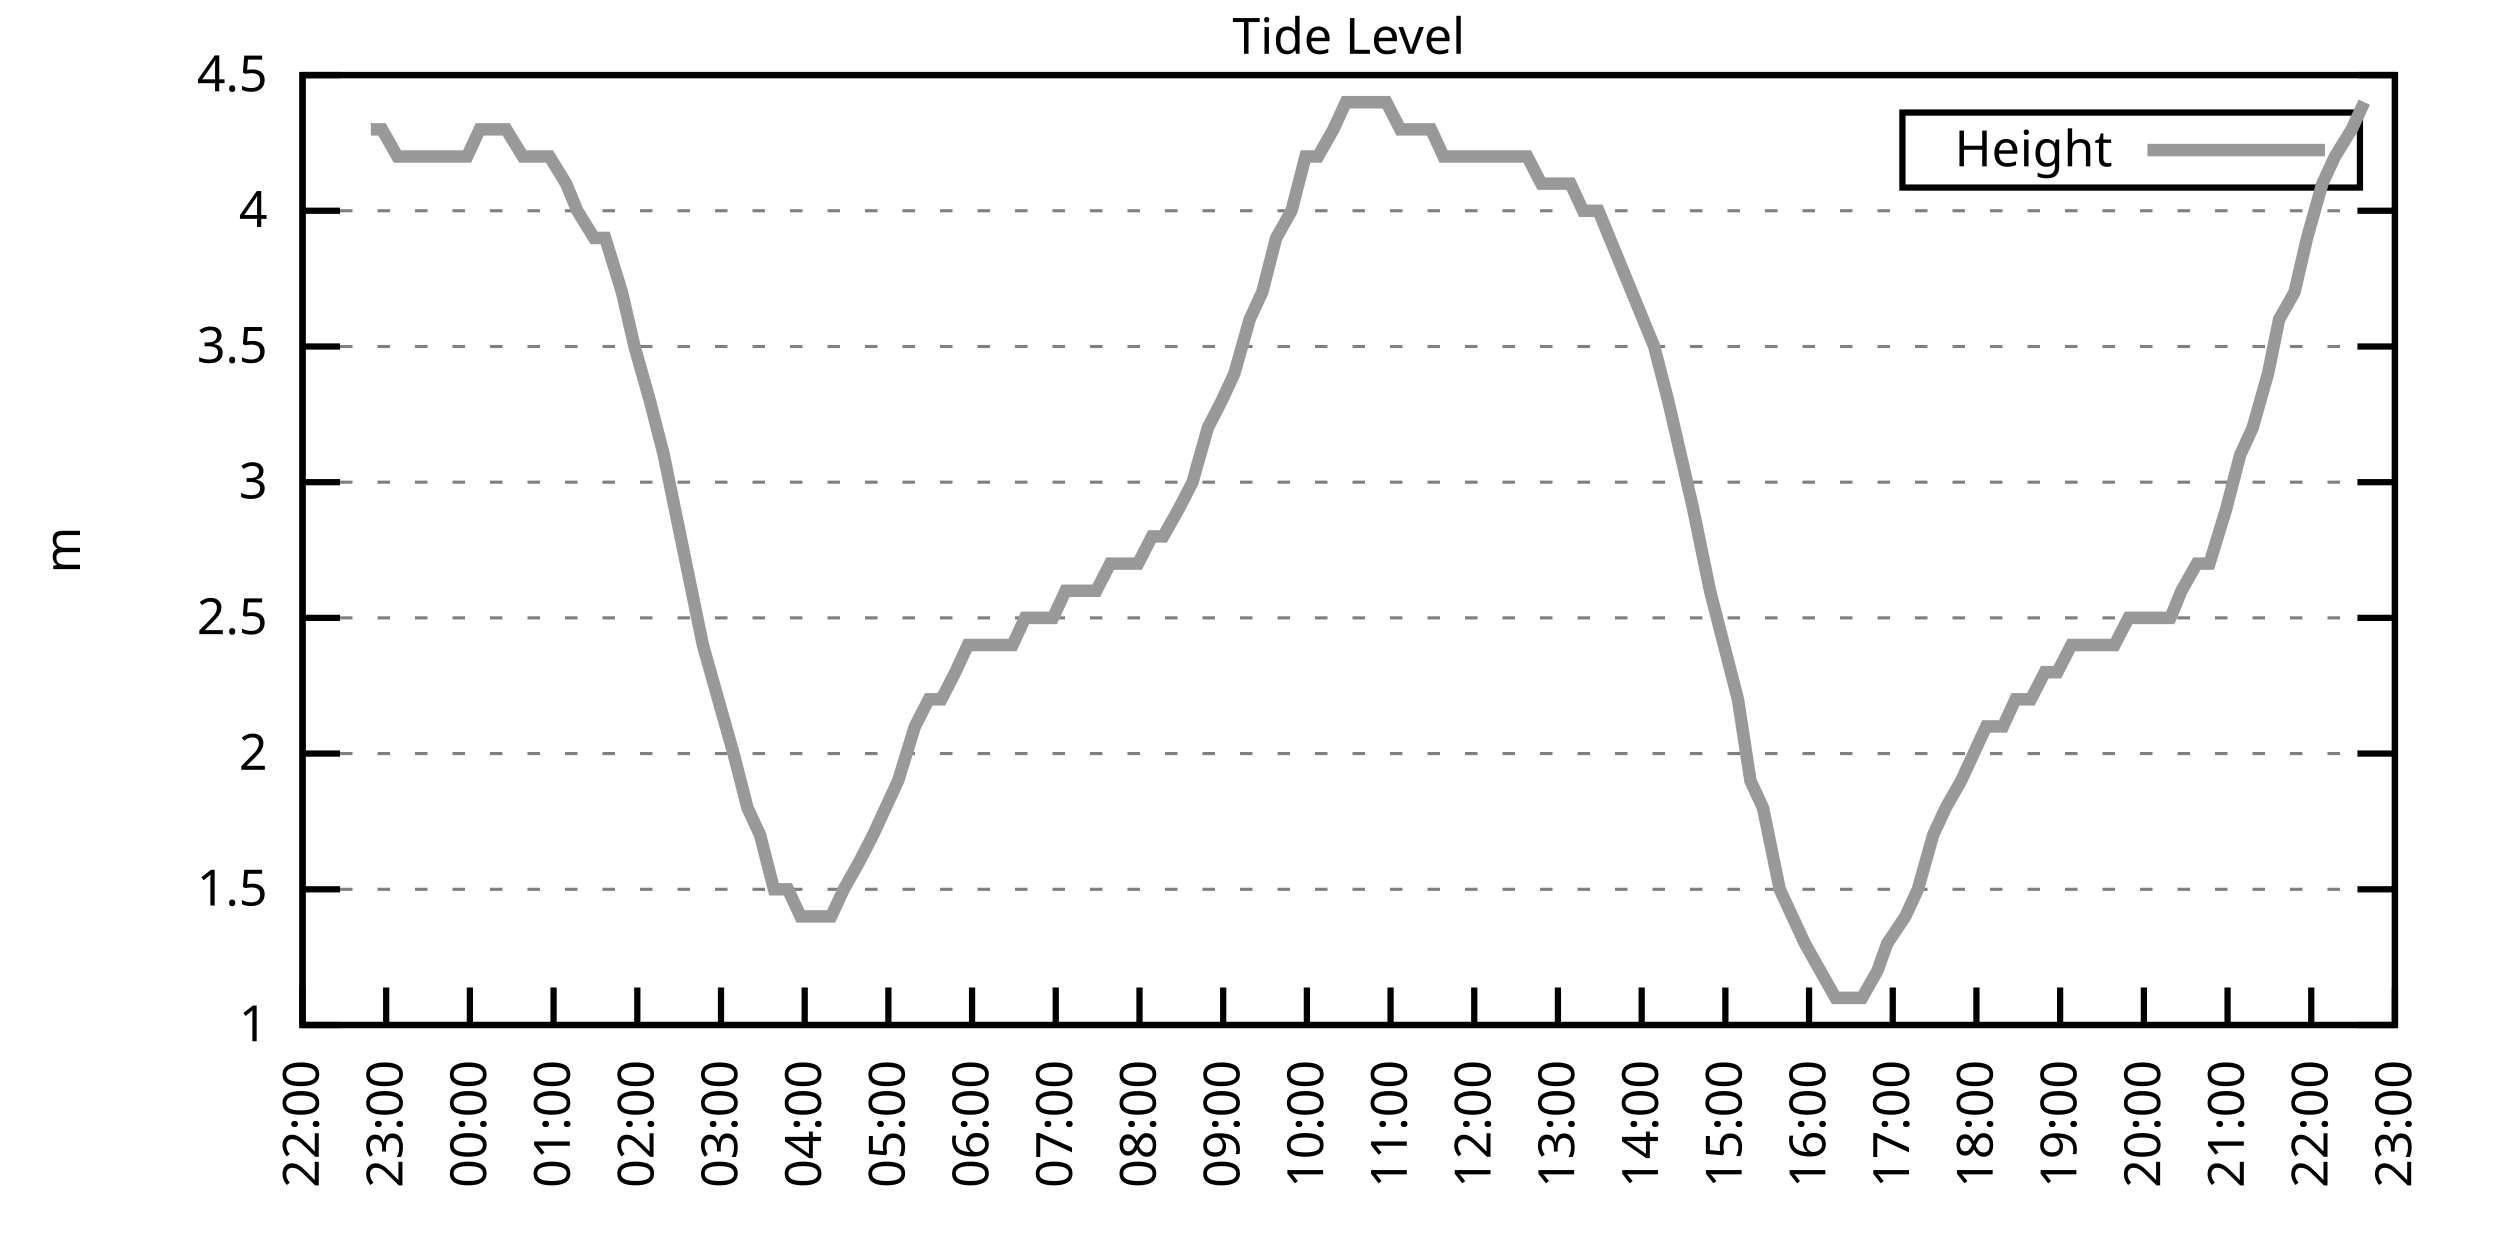
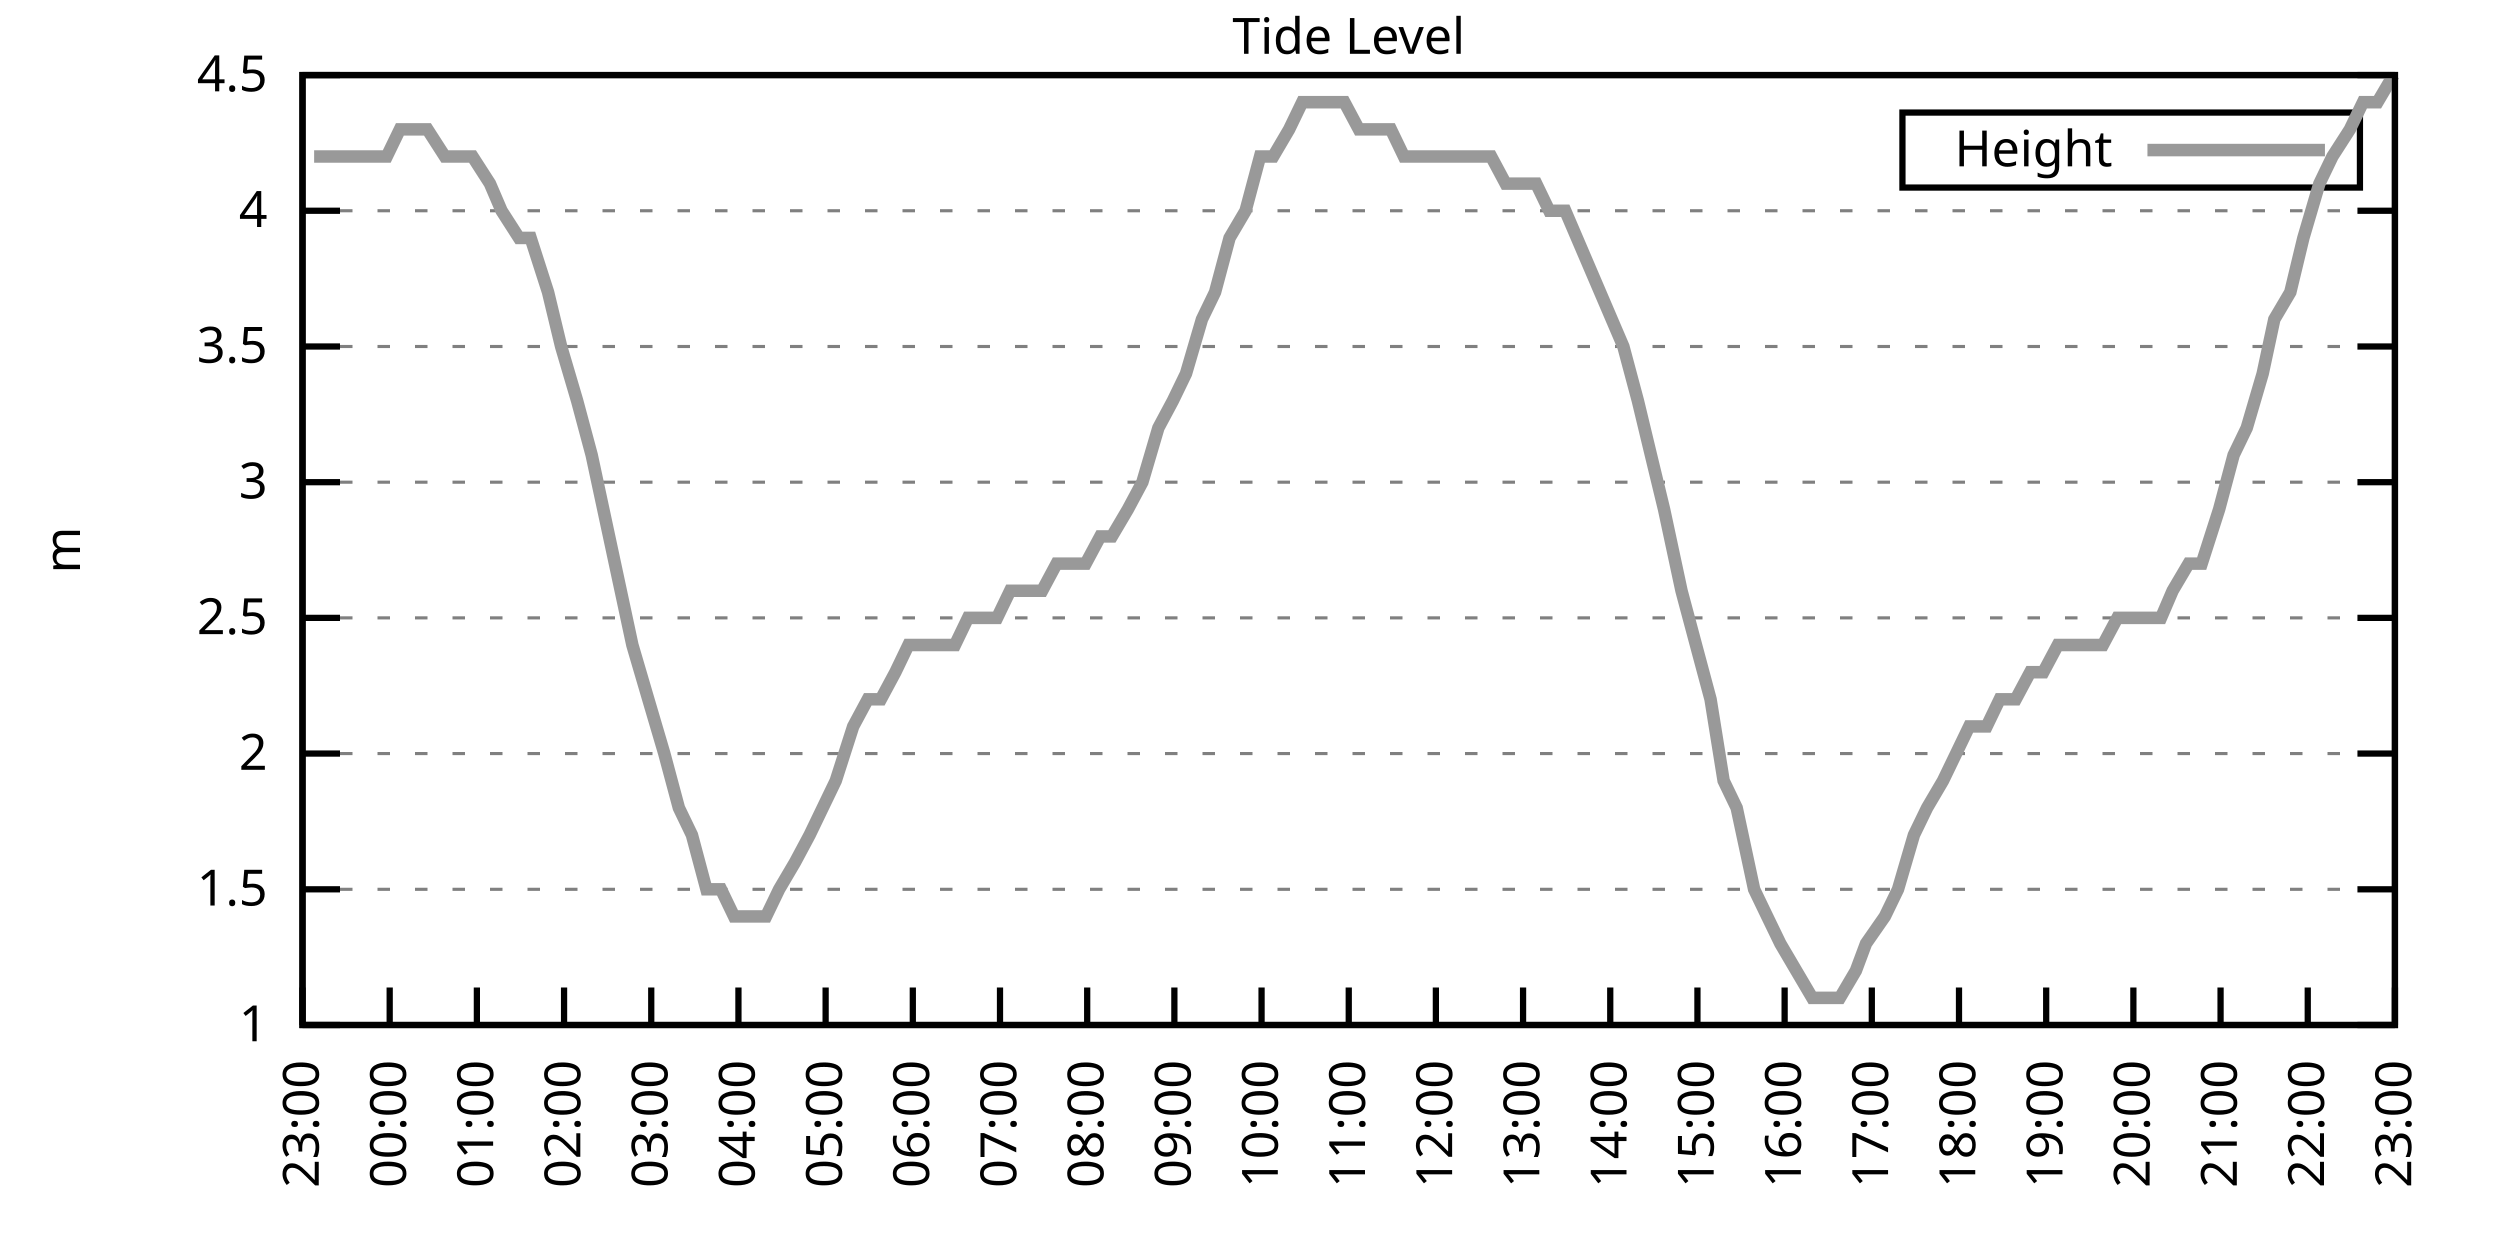
<svg xmlns="http://www.w3.org/2000/svg" xmlns:xlink="http://www.w3.org/1999/xlink" width="400" height="200" viewBox="0 0 400 200">
  <g id="gnuplot_canvas">
    <rect x="0" y="0" width="400" height="200" fill="none" />
    <defs>
      <circle id="gpDot" r="0.5" stroke-width="0.5" stroke="currentColor" />
      <path id="gpPt0" stroke-width="0.333" stroke="currentColor" d="M-1,0 h2 M0,-1 v2" />
      <path id="gpPt1" stroke-width="0.333" stroke="currentColor" d="M-1,-1 L1,1 M1,-1 L-1,1" />
      <path id="gpPt2" stroke-width="0.333" stroke="currentColor" d="M-1,0 L1,0 M0,-1 L0,1 M-1,-1 L1,1 M-1,1 L1,-1" />
      <rect id="gpPt3" stroke-width="0.333" stroke="currentColor" x="-1" y="-1" width="2" height="2" />
      <rect id="gpPt4" stroke-width="0.333" stroke="currentColor" fill="currentColor" x="-1" y="-1" width="2" height="2" />
      <circle id="gpPt5" stroke-width="0.333" stroke="currentColor" cx="0" cy="0" r="1" />
      <use xlink:href="#gpPt5" id="gpPt6" fill="currentColor" stroke="none" />
      <path id="gpPt7" stroke-width="0.333" stroke="currentColor" d="M0,-1.33 L-1.33,0.67 L1.33,0.67 z" />
      <use xlink:href="#gpPt7" id="gpPt8" fill="currentColor" stroke="none" />
      <use xlink:href="#gpPt7" id="gpPt9" stroke="currentColor" transform="rotate(180)" />
      <use xlink:href="#gpPt9" id="gpPt10" fill="currentColor" stroke="none" />
      <use xlink:href="#gpPt3" id="gpPt11" stroke="currentColor" transform="rotate(45)" />
      <use xlink:href="#gpPt11" id="gpPt12" fill="currentColor" stroke="none" />
      <path id="gpPt13" stroke-width="0.333" stroke="currentColor" d="M0,1.330 L1.265,0.411 L0.782,-1.067 L-0.782,-1.076 L-1.265,0.411 z" />
      <use xlink:href="#gpPt13" id="gpPt14" fill="currentColor" stroke="none" />
      <filter id="textbox" filterUnits="objectBoundingBox" x="0" y="0" height="1" width="1">
        <feFlood flood-color="white" flood-opacity="1" result="bgnd" />
        <feComposite in="SourceGraphic" in2="bgnd" operator="atop" />
      </filter>
      <filter id="greybox" filterUnits="objectBoundingBox" x="0" y="0" height="1" width="1">
        <feFlood flood-color="lightgrey" flood-opacity="1" result="grey" />
        <feComposite in="SourceGraphic" in2="grey" operator="atop" />
      </filter>
    </defs>
    <g fill="none" color="white" stroke="currentColor" stroke-width="1.00" stroke-linecap="butt" stroke-linejoin="miter">
</g>
    <g fill="none" color="black" stroke="currentColor" stroke-width="1.00" stroke-linecap="butt" stroke-linejoin="miter">
      <g stroke="none" shape-rendering="crispEdges">
        <polygon fill="rgb(255, 255, 255)" points="48.40,164.00 383.18,164.00 383.18,12.02 48.40,12.02 " />
      </g>
    </g>
    <g fill="none" color="black" stroke="currentColor" stroke-width="1.00" stroke-linecap="butt" stroke-linejoin="miter">
</g>
    <g fill="none" color="black" stroke="black" stroke-width="0.50" stroke-linecap="butt" stroke-linejoin="miter">
</g>
    <g fill="none" color="gray" stroke="currentColor" stroke-width="0.50" stroke-linecap="butt" stroke-linejoin="miter">
      <path stroke="gray" stroke-dasharray="2,4" class="gridline" d="M48.40,164.00 L383.19,164.00  " />
    </g>
    <g fill="none" color="gray" stroke="gray" stroke-width="1.00" stroke-linecap="butt" stroke-linejoin="miter">
</g>
    <g fill="none" color="black" stroke="currentColor" stroke-width="1.00" stroke-linecap="butt" stroke-linejoin="miter">
      <path stroke="black" d="M48.40,164.00 L54.40,164.00 M383.19,164.00 L377.19,164.00  " />
      <g transform="translate(42.80,166.60)" stroke="none" fill="black" font-family="Sans" font-size="8.00" text-anchor="end">
        <text>
          <tspan font-family="Sans"> 1</tspan>
        </text>
      </g>
    </g>
    <g fill="none" color="black" stroke="currentColor" stroke-width="1.00" stroke-linecap="butt" stroke-linejoin="miter">
</g>
    <g fill="none" color="black" stroke="black" stroke-width="0.50" stroke-linecap="butt" stroke-linejoin="miter">
</g>
    <g fill="none" color="gray" stroke="currentColor" stroke-width="0.50" stroke-linecap="butt" stroke-linejoin="miter">
      <path stroke="gray" stroke-dasharray="2,4" class="gridline" d="M48.40,142.29 L383.19,142.29  " />
    </g>
    <g fill="none" color="gray" stroke="gray" stroke-width="1.00" stroke-linecap="butt" stroke-linejoin="miter">
</g>
    <g fill="none" color="black" stroke="currentColor" stroke-width="1.00" stroke-linecap="butt" stroke-linejoin="miter">
      <path stroke="black" d="M48.40,142.29 L54.40,142.29 M383.19,142.29 L377.19,142.29  " />
      <g transform="translate(42.80,144.89)" stroke="none" fill="black" font-family="Sans" font-size="8.00" text-anchor="end">
        <text>
          <tspan font-family="Sans"> 1.5</tspan>
        </text>
      </g>
    </g>
    <g fill="none" color="black" stroke="currentColor" stroke-width="1.00" stroke-linecap="butt" stroke-linejoin="miter">
</g>
    <g fill="none" color="black" stroke="black" stroke-width="0.50" stroke-linecap="butt" stroke-linejoin="miter">
</g>
    <g fill="none" color="gray" stroke="currentColor" stroke-width="0.50" stroke-linecap="butt" stroke-linejoin="miter">
      <path stroke="gray" stroke-dasharray="2,4" class="gridline" d="M48.40,120.57 L383.19,120.57  " />
    </g>
    <g fill="none" color="gray" stroke="gray" stroke-width="1.00" stroke-linecap="butt" stroke-linejoin="miter">
</g>
    <g fill="none" color="black" stroke="currentColor" stroke-width="1.00" stroke-linecap="butt" stroke-linejoin="miter">
      <path stroke="black" d="M48.40,120.57 L54.40,120.57 M383.19,120.57 L377.19,120.57  " />
      <g transform="translate(42.80,123.17)" stroke="none" fill="black" font-family="Sans" font-size="8.00" text-anchor="end">
        <text>
          <tspan font-family="Sans"> 2</tspan>
        </text>
      </g>
    </g>
    <g fill="none" color="black" stroke="currentColor" stroke-width="1.00" stroke-linecap="butt" stroke-linejoin="miter">
</g>
    <g fill="none" color="black" stroke="black" stroke-width="0.50" stroke-linecap="butt" stroke-linejoin="miter">
</g>
    <g fill="none" color="gray" stroke="currentColor" stroke-width="0.50" stroke-linecap="butt" stroke-linejoin="miter">
      <path stroke="gray" stroke-dasharray="2,4" class="gridline" d="M48.40,98.86 L383.19,98.86  " />
    </g>
    <g fill="none" color="gray" stroke="gray" stroke-width="1.00" stroke-linecap="butt" stroke-linejoin="miter">
</g>
    <g fill="none" color="black" stroke="currentColor" stroke-width="1.00" stroke-linecap="butt" stroke-linejoin="miter">
      <path stroke="black" d="M48.40,98.86 L54.40,98.86 M383.19,98.86 L377.19,98.86  " />
      <g transform="translate(42.80,101.46)" stroke="none" fill="black" font-family="Sans" font-size="8.00" text-anchor="end">
        <text>
          <tspan font-family="Sans"> 2.5</tspan>
        </text>
      </g>
    </g>
    <g fill="none" color="black" stroke="currentColor" stroke-width="1.00" stroke-linecap="butt" stroke-linejoin="miter">
</g>
    <g fill="none" color="black" stroke="black" stroke-width="0.50" stroke-linecap="butt" stroke-linejoin="miter">
</g>
    <g fill="none" color="gray" stroke="currentColor" stroke-width="0.50" stroke-linecap="butt" stroke-linejoin="miter">
      <path stroke="gray" stroke-dasharray="2,4" class="gridline" d="M48.40,77.15 L383.19,77.15  " />
    </g>
    <g fill="none" color="gray" stroke="gray" stroke-width="1.00" stroke-linecap="butt" stroke-linejoin="miter">
</g>
    <g fill="none" color="black" stroke="currentColor" stroke-width="1.00" stroke-linecap="butt" stroke-linejoin="miter">
      <path stroke="black" d="M48.40,77.15 L54.40,77.15 M383.19,77.15 L377.19,77.15  " />
      <g transform="translate(42.80,79.75)" stroke="none" fill="black" font-family="Sans" font-size="8.00" text-anchor="end">
        <text>
          <tspan font-family="Sans"> 3</tspan>
        </text>
      </g>
    </g>
    <g fill="none" color="black" stroke="currentColor" stroke-width="1.00" stroke-linecap="butt" stroke-linejoin="miter">
</g>
    <g fill="none" color="black" stroke="black" stroke-width="0.50" stroke-linecap="butt" stroke-linejoin="miter">
</g>
    <g fill="none" color="gray" stroke="currentColor" stroke-width="0.50" stroke-linecap="butt" stroke-linejoin="miter">
      <path stroke="gray" stroke-dasharray="2,4" class="gridline" d="M48.40,55.44 L383.19,55.44  " />
    </g>
    <g fill="none" color="gray" stroke="gray" stroke-width="1.00" stroke-linecap="butt" stroke-linejoin="miter">
</g>
    <g fill="none" color="black" stroke="currentColor" stroke-width="1.00" stroke-linecap="butt" stroke-linejoin="miter">
      <path stroke="black" d="M48.40,55.44 L54.40,55.44 M383.19,55.44 L377.19,55.44  " />
      <g transform="translate(42.80,58.04)" stroke="none" fill="black" font-family="Sans" font-size="8.00" text-anchor="end">
        <text>
          <tspan font-family="Sans"> 3.5</tspan>
        </text>
      </g>
    </g>
    <g fill="none" color="black" stroke="currentColor" stroke-width="1.00" stroke-linecap="butt" stroke-linejoin="miter">
</g>
    <g fill="none" color="black" stroke="black" stroke-width="0.50" stroke-linecap="butt" stroke-linejoin="miter">
</g>
    <g fill="none" color="gray" stroke="currentColor" stroke-width="0.50" stroke-linecap="butt" stroke-linejoin="miter">
      <path stroke="gray" stroke-dasharray="2,4" class="gridline" d="M48.40,33.72 L383.19,33.72  " />
    </g>
    <g fill="none" color="gray" stroke="gray" stroke-width="1.00" stroke-linecap="butt" stroke-linejoin="miter">
</g>
    <g fill="none" color="black" stroke="currentColor" stroke-width="1.00" stroke-linecap="butt" stroke-linejoin="miter">
      <path stroke="black" d="M48.40,33.72 L54.40,33.72 M383.19,33.72 L377.19,33.72  " />
      <g transform="translate(42.80,36.32)" stroke="none" fill="black" font-family="Sans" font-size="8.00" text-anchor="end">
        <text>
          <tspan font-family="Sans"> 4</tspan>
        </text>
      </g>
    </g>
    <g fill="none" color="black" stroke="currentColor" stroke-width="1.00" stroke-linecap="butt" stroke-linejoin="miter">
</g>
    <g fill="none" color="black" stroke="black" stroke-width="0.50" stroke-linecap="butt" stroke-linejoin="miter">
</g>
    <g fill="none" color="gray" stroke="currentColor" stroke-width="0.50" stroke-linecap="butt" stroke-linejoin="miter">
      <path stroke="gray" stroke-dasharray="2,4" class="gridline" d="M48.40,12.01 L383.19,12.01  " />
    </g>
    <g fill="none" color="gray" stroke="gray" stroke-width="1.00" stroke-linecap="butt" stroke-linejoin="miter">
</g>
    <g fill="none" color="black" stroke="currentColor" stroke-width="1.00" stroke-linecap="butt" stroke-linejoin="miter">
      <path stroke="black" d="M48.40,12.01 L54.40,12.01 M383.19,12.01 L377.19,12.01  " />
      <g transform="translate(42.80,14.61)" stroke="none" fill="black" font-family="Sans" font-size="8.00" text-anchor="end">
        <text>
          <tspan font-family="Sans"> 4.5</tspan>
        </text>
      </g>
    </g>
    <g fill="none" color="black" stroke="currentColor" stroke-width="1.00" stroke-linecap="butt" stroke-linejoin="miter">
      <path stroke="black" d="M48.40,164.00 L48.40,158.00  " />
      <g transform="translate(51.00,169.60) rotate(270.00)" stroke="none" fill="black" font-family="Sans" font-size="8.00" text-anchor="end">
        <text>
-           <tspan font-family="Sans">22:00</tspan>
-         </text>
-       </g>
-     </g>
-     <g fill="none" color="black" stroke="currentColor" stroke-width="1.00" stroke-linecap="butt" stroke-linejoin="miter">
-       <path stroke="black" d="M61.79,164.00 L61.79,158.00  " />
-       <g transform="translate(64.39,169.60) rotate(270.00)" stroke="none" fill="black" font-family="Sans" font-size="8.00" text-anchor="end">
-         <text>
          <tspan font-family="Sans">23:00</tspan>
        </text>
      </g>
    </g>
    <g fill="none" color="black" stroke="currentColor" stroke-width="1.00" stroke-linecap="butt" stroke-linejoin="miter">
-       <path stroke="black" d="M75.18,164.00 L75.18,158.00  " />
-       <g transform="translate(77.78,169.60) rotate(270.00)" stroke="none" fill="black" font-family="Sans" font-size="8.00" text-anchor="end">
+       <path stroke="black" d="M62.35,164.00 L62.35,158.00  " />
+       <g transform="translate(64.95,169.60) rotate(270.00)" stroke="none" fill="black" font-family="Sans" font-size="8.00" text-anchor="end">
        <text>
          <tspan font-family="Sans">00:00</tspan>
        </text>
      </g>
    </g>
    <g fill="none" color="black" stroke="currentColor" stroke-width="1.00" stroke-linecap="butt" stroke-linejoin="miter">
-       <path stroke="black" d="M88.57,164.00 L88.57,158.00  " />
-       <g transform="translate(91.17,169.60) rotate(270.00)" stroke="none" fill="black" font-family="Sans" font-size="8.00" text-anchor="end">
+       <path stroke="black" d="M76.30,164.00 L76.30,158.00  " />
+       <g transform="translate(78.90,169.60) rotate(270.00)" stroke="none" fill="black" font-family="Sans" font-size="8.00" text-anchor="end">
        <text>
          <tspan font-family="Sans">01:00</tspan>
        </text>
      </g>
    </g>
    <g fill="none" color="black" stroke="currentColor" stroke-width="1.00" stroke-linecap="butt" stroke-linejoin="miter">
-       <path stroke="black" d="M101.97,164.00 L101.97,158.00  " />
-       <g transform="translate(104.57,169.60) rotate(270.00)" stroke="none" fill="black" font-family="Sans" font-size="8.00" text-anchor="end">
+       <path stroke="black" d="M90.25,164.00 L90.25,158.00  " />
+       <g transform="translate(92.85,169.60) rotate(270.00)" stroke="none" fill="black" font-family="Sans" font-size="8.00" text-anchor="end">
        <text>
          <tspan font-family="Sans">02:00</tspan>
        </text>
      </g>
    </g>
    <g fill="none" color="black" stroke="currentColor" stroke-width="1.00" stroke-linecap="butt" stroke-linejoin="miter">
-       <path stroke="black" d="M115.36,164.00 L115.36,158.00  " />
-       <g transform="translate(117.96,169.60) rotate(270.00)" stroke="none" fill="black" font-family="Sans" font-size="8.00" text-anchor="end">
+       <path stroke="black" d="M104.20,164.00 L104.20,158.00  " />
+       <g transform="translate(106.80,169.60) rotate(270.00)" stroke="none" fill="black" font-family="Sans" font-size="8.00" text-anchor="end">
        <text>
          <tspan font-family="Sans">03:00</tspan>
        </text>
      </g>
    </g>
    <g fill="none" color="black" stroke="currentColor" stroke-width="1.00" stroke-linecap="butt" stroke-linejoin="miter">
-       <path stroke="black" d="M128.75,164.00 L128.75,158.00  " />
-       <g transform="translate(131.35,169.60) rotate(270.00)" stroke="none" fill="black" font-family="Sans" font-size="8.00" text-anchor="end">
+       <path stroke="black" d="M118.15,164.00 L118.15,158.00  " />
+       <g transform="translate(120.75,169.60) rotate(270.00)" stroke="none" fill="black" font-family="Sans" font-size="8.00" text-anchor="end">
        <text>
          <tspan font-family="Sans">04:00</tspan>
        </text>
      </g>
    </g>
    <g fill="none" color="black" stroke="currentColor" stroke-width="1.00" stroke-linecap="butt" stroke-linejoin="miter">
-       <path stroke="black" d="M142.14,164.00 L142.14,158.00  " />
-       <g transform="translate(144.74,169.60) rotate(270.00)" stroke="none" fill="black" font-family="Sans" font-size="8.00" text-anchor="end">
+       <path stroke="black" d="M132.10,164.00 L132.10,158.00  " />
+       <g transform="translate(134.70,169.60) rotate(270.00)" stroke="none" fill="black" font-family="Sans" font-size="8.00" text-anchor="end">
        <text>
          <tspan font-family="Sans">05:00</tspan>
        </text>
      </g>
    </g>
    <g fill="none" color="black" stroke="currentColor" stroke-width="1.00" stroke-linecap="butt" stroke-linejoin="miter">
-       <path stroke="black" d="M155.53,164.00 L155.53,158.00  " />
-       <g transform="translate(158.13,169.60) rotate(270.00)" stroke="none" fill="black" font-family="Sans" font-size="8.00" text-anchor="end">
+       <path stroke="black" d="M146.05,164.00 L146.05,158.00  " />
+       <g transform="translate(148.65,169.60) rotate(270.00)" stroke="none" fill="black" font-family="Sans" font-size="8.00" text-anchor="end">
        <text>
          <tspan font-family="Sans">06:00</tspan>
        </text>
      </g>
    </g>
    <g fill="none" color="black" stroke="currentColor" stroke-width="1.00" stroke-linecap="butt" stroke-linejoin="miter">
-       <path stroke="black" d="M168.92,164.00 L168.92,158.00  " />
-       <g transform="translate(171.52,169.60) rotate(270.00)" stroke="none" fill="black" font-family="Sans" font-size="8.00" text-anchor="end">
+       <path stroke="black" d="M160.00,164.00 L160.00,158.00  " />
+       <g transform="translate(162.60,169.60) rotate(270.00)" stroke="none" fill="black" font-family="Sans" font-size="8.00" text-anchor="end">
        <text>
          <tspan font-family="Sans">07:00</tspan>
        </text>
      </g>
    </g>
    <g fill="none" color="black" stroke="currentColor" stroke-width="1.00" stroke-linecap="butt" stroke-linejoin="miter">
-       <path stroke="black" d="M182.32,164.00 L182.32,158.00  " />
-       <g transform="translate(184.92,169.60) rotate(270.00)" stroke="none" fill="black" font-family="Sans" font-size="8.00" text-anchor="end">
+       <path stroke="black" d="M173.95,164.00 L173.95,158.00  " />
+       <g transform="translate(176.55,169.60) rotate(270.00)" stroke="none" fill="black" font-family="Sans" font-size="8.00" text-anchor="end">
        <text>
          <tspan font-family="Sans">08:00</tspan>
        </text>
      </g>
    </g>
    <g fill="none" color="black" stroke="currentColor" stroke-width="1.00" stroke-linecap="butt" stroke-linejoin="miter">
-       <path stroke="black" d="M195.71,164.00 L195.71,158.00  " />
-       <g transform="translate(198.31,169.60) rotate(270.00)" stroke="none" fill="black" font-family="Sans" font-size="8.00" text-anchor="end">
+       <path stroke="black" d="M187.90,164.00 L187.90,158.00  " />
+       <g transform="translate(190.50,169.60) rotate(270.00)" stroke="none" fill="black" font-family="Sans" font-size="8.00" text-anchor="end">
        <text>
          <tspan font-family="Sans">09:00</tspan>
        </text>
      </g>
    </g>
    <g fill="none" color="black" stroke="currentColor" stroke-width="1.00" stroke-linecap="butt" stroke-linejoin="miter">
-       <path stroke="black" d="M209.10,164.00 L209.10,158.00  " />
-       <g transform="translate(211.70,169.60) rotate(270.00)" stroke="none" fill="black" font-family="Sans" font-size="8.00" text-anchor="end">
+       <path stroke="black" d="M201.85,164.00 L201.85,158.00  " />
+       <g transform="translate(204.45,169.60) rotate(270.00)" stroke="none" fill="black" font-family="Sans" font-size="8.00" text-anchor="end">
        <text>
          <tspan font-family="Sans">10:00</tspan>
        </text>
      </g>
    </g>
    <g fill="none" color="black" stroke="currentColor" stroke-width="1.00" stroke-linecap="butt" stroke-linejoin="miter">
-       <path stroke="black" d="M222.49,164.00 L222.49,158.00  " />
-       <g transform="translate(225.09,169.60) rotate(270.00)" stroke="none" fill="black" font-family="Sans" font-size="8.00" text-anchor="end">
+       <path stroke="black" d="M215.80,164.00 L215.80,158.00  " />
+       <g transform="translate(218.40,169.60) rotate(270.00)" stroke="none" fill="black" font-family="Sans" font-size="8.00" text-anchor="end">
        <text>
          <tspan font-family="Sans">11:00</tspan>
        </text>
      </g>
    </g>
    <g fill="none" color="black" stroke="currentColor" stroke-width="1.00" stroke-linecap="butt" stroke-linejoin="miter">
-       <path stroke="black" d="M235.88,164.00 L235.88,158.00  " />
-       <g transform="translate(238.48,169.60) rotate(270.00)" stroke="none" fill="black" font-family="Sans" font-size="8.00" text-anchor="end">
+       <path stroke="black" d="M229.74,164.00 L229.74,158.00  " />
+       <g transform="translate(232.34,169.60) rotate(270.00)" stroke="none" fill="black" font-family="Sans" font-size="8.00" text-anchor="end">
        <text>
          <tspan font-family="Sans">12:00</tspan>
        </text>
      </g>
    </g>
    <g fill="none" color="black" stroke="currentColor" stroke-width="1.00" stroke-linecap="butt" stroke-linejoin="miter">
-       <path stroke="black" d="M249.27,164.00 L249.27,158.00  " />
-       <g transform="translate(251.87,169.60) rotate(270.00)" stroke="none" fill="black" font-family="Sans" font-size="8.00" text-anchor="end">
+       <path stroke="black" d="M243.69,164.00 L243.69,158.00  " />
+       <g transform="translate(246.29,169.60) rotate(270.00)" stroke="none" fill="black" font-family="Sans" font-size="8.00" text-anchor="end">
        <text>
          <tspan font-family="Sans">13:00</tspan>
        </text>
      </g>
    </g>
    <g fill="none" color="black" stroke="currentColor" stroke-width="1.00" stroke-linecap="butt" stroke-linejoin="miter">
-       <path stroke="black" d="M262.67,164.00 L262.67,158.00  " />
-       <g transform="translate(265.27,169.60) rotate(270.00)" stroke="none" fill="black" font-family="Sans" font-size="8.00" text-anchor="end">
+       <path stroke="black" d="M257.64,164.00 L257.64,158.00  " />
+       <g transform="translate(260.24,169.60) rotate(270.00)" stroke="none" fill="black" font-family="Sans" font-size="8.00" text-anchor="end">
        <text>
          <tspan font-family="Sans">14:00</tspan>
        </text>
      </g>
    </g>
    <g fill="none" color="black" stroke="currentColor" stroke-width="1.00" stroke-linecap="butt" stroke-linejoin="miter">
-       <path stroke="black" d="M276.06,164.00 L276.06,158.00  " />
-       <g transform="translate(278.66,169.60) rotate(270.00)" stroke="none" fill="black" font-family="Sans" font-size="8.00" text-anchor="end">
+       <path stroke="black" d="M271.59,164.00 L271.59,158.00  " />
+       <g transform="translate(274.19,169.60) rotate(270.00)" stroke="none" fill="black" font-family="Sans" font-size="8.00" text-anchor="end">
        <text>
          <tspan font-family="Sans">15:00</tspan>
        </text>
      </g>
    </g>
    <g fill="none" color="black" stroke="currentColor" stroke-width="1.00" stroke-linecap="butt" stroke-linejoin="miter">
-       <path stroke="black" d="M289.45,164.00 L289.45,158.00  " />
-       <g transform="translate(292.05,169.60) rotate(270.00)" stroke="none" fill="black" font-family="Sans" font-size="8.00" text-anchor="end">
+       <path stroke="black" d="M285.54,164.00 L285.54,158.00  " />
+       <g transform="translate(288.14,169.60) rotate(270.00)" stroke="none" fill="black" font-family="Sans" font-size="8.00" text-anchor="end">
        <text>
          <tspan font-family="Sans">16:00</tspan>
        </text>
      </g>
    </g>
    <g fill="none" color="black" stroke="currentColor" stroke-width="1.00" stroke-linecap="butt" stroke-linejoin="miter">
-       <path stroke="black" d="M302.84,164.00 L302.84,158.00  " />
-       <g transform="translate(305.44,169.60) rotate(270.00)" stroke="none" fill="black" font-family="Sans" font-size="8.00" text-anchor="end">
+       <path stroke="black" d="M299.49,164.00 L299.49,158.00  " />
+       <g transform="translate(302.09,169.60) rotate(270.00)" stroke="none" fill="black" font-family="Sans" font-size="8.00" text-anchor="end">
        <text>
          <tspan font-family="Sans">17:00</tspan>
        </text>
      </g>
    </g>
    <g fill="none" color="black" stroke="currentColor" stroke-width="1.00" stroke-linecap="butt" stroke-linejoin="miter">
-       <path stroke="black" d="M316.23,164.00 L316.23,158.00  " />
-       <g transform="translate(318.83,169.60) rotate(270.00)" stroke="none" fill="black" font-family="Sans" font-size="8.00" text-anchor="end">
+       <path stroke="black" d="M313.44,164.00 L313.44,158.00  " />
+       <g transform="translate(316.04,169.60) rotate(270.00)" stroke="none" fill="black" font-family="Sans" font-size="8.00" text-anchor="end">
        <text>
          <tspan font-family="Sans">18:00</tspan>
        </text>
      </g>
    </g>
    <g fill="none" color="black" stroke="currentColor" stroke-width="1.00" stroke-linecap="butt" stroke-linejoin="miter">
-       <path stroke="black" d="M329.62,164.00 L329.62,158.00  " />
-       <g transform="translate(332.22,169.60) rotate(270.00)" stroke="none" fill="black" font-family="Sans" font-size="8.00" text-anchor="end">
+       <path stroke="black" d="M327.39,164.00 L327.39,158.00  " />
+       <g transform="translate(329.99,169.60) rotate(270.00)" stroke="none" fill="black" font-family="Sans" font-size="8.00" text-anchor="end">
        <text>
          <tspan font-family="Sans">19:00</tspan>
        </text>
      </g>
    </g>
    <g fill="none" color="black" stroke="currentColor" stroke-width="1.00" stroke-linecap="butt" stroke-linejoin="miter">
-       <path stroke="black" d="M343.02,164.00 L343.02,158.00  " />
-       <g transform="translate(345.62,169.60) rotate(270.00)" stroke="none" fill="black" font-family="Sans" font-size="8.00" text-anchor="end">
+       <path stroke="black" d="M341.34,164.00 L341.34,158.00  " />
+       <g transform="translate(343.94,169.60) rotate(270.00)" stroke="none" fill="black" font-family="Sans" font-size="8.00" text-anchor="end">
        <text>
          <tspan font-family="Sans">20:00</tspan>
        </text>
      </g>
    </g>
    <g fill="none" color="black" stroke="currentColor" stroke-width="1.00" stroke-linecap="butt" stroke-linejoin="miter">
-       <path stroke="black" d="M356.41,164.00 L356.41,158.00  " />
-       <g transform="translate(359.01,169.60) rotate(270.00)" stroke="none" fill="black" font-family="Sans" font-size="8.00" text-anchor="end">
+       <path stroke="black" d="M355.29,164.00 L355.29,158.00  " />
+       <g transform="translate(357.89,169.60) rotate(270.00)" stroke="none" fill="black" font-family="Sans" font-size="8.00" text-anchor="end">
        <text>
          <tspan font-family="Sans">21:00</tspan>
        </text>
      </g>
    </g>
    <g fill="none" color="black" stroke="currentColor" stroke-width="1.00" stroke-linecap="butt" stroke-linejoin="miter">
-       <path stroke="black" d="M369.80,164.00 L369.80,158.00  " />
-       <g transform="translate(372.40,169.60) rotate(270.00)" stroke="none" fill="black" font-family="Sans" font-size="8.00" text-anchor="end">
+       <path stroke="black" d="M369.24,164.00 L369.24,158.00  " />
+       <g transform="translate(371.84,169.60) rotate(270.00)" stroke="none" fill="black" font-family="Sans" font-size="8.00" text-anchor="end">
        <text>
          <tspan font-family="Sans">22:00</tspan>
        </text>
      </g>
    </g>
    <g fill="none" color="black" stroke="currentColor" stroke-width="1.00" stroke-linecap="butt" stroke-linejoin="miter">
      <path stroke="black" d="M383.19,164.00 L383.19,158.00  " />
      <g transform="translate(385.79,169.60) rotate(270.00)" stroke="none" fill="black" font-family="Sans" font-size="8.00" text-anchor="end">
        <text>
          <tspan font-family="Sans">23:00</tspan>
        </text>
      </g>
    </g>
    <g fill="none" color="black" stroke="currentColor" stroke-width="1.00" stroke-linecap="butt" stroke-linejoin="miter">
</g>
    <g fill="none" color="black" stroke="currentColor" stroke-width="1.00" stroke-linecap="butt" stroke-linejoin="miter">
      <path stroke="black" d="M48.40,12.01 L48.40,164.00 L383.19,164.00 L383.19,12.01 L48.40,12.01 Z  " />
    </g>
    <g fill="none" color="black" stroke="currentColor" stroke-width="1.00" stroke-linecap="butt" stroke-linejoin="miter">
</g>
    <g fill="none" color="black" stroke="currentColor" stroke-width="1.00" stroke-linecap="butt" stroke-linejoin="miter">
      <path stroke="black" d="M304.39,30.01 L304.39,18.01 L377.59,18.01 L377.59,30.01 L304.39,30.01 Z  " />
    </g>
    <g id="Tide_level_plot_1">
      <g fill="none" color="white" stroke="black" stroke-width="2.00" stroke-linecap="butt" stroke-linejoin="miter">
</g>
      <g fill="none" color="black" stroke="currentColor" stroke-width="2.00" stroke-linecap="butt" stroke-linejoin="miter">
        <g transform="translate(337.99,26.61)" stroke="none" fill="black" font-family="Sans" font-size="8.00" text-anchor="end">
          <text>
            <tspan font-family="Sans">Height</tspan>
          </text>
        </g>
      </g>
      <g fill="none" color="black" stroke="currentColor" stroke-width="2.00" stroke-linecap="butt" stroke-linejoin="miter">
-         <path stroke="rgb(153, 153, 153)" d="M343.59,24.01 L371.99,24.01 M59.34,20.70 L61.12,20.70 L63.58,25.04 L66.03,25.04 L68.26,25.04 L70.50,25.04   L72.50,25.04 L74.74,25.04 L76.75,20.70 L78.98,20.70 L80.99,20.70 L83.66,25.04 L86.12,25.04 L87.91,25.04   L90.58,29.38 L92.37,33.72 L95.05,38.07 L96.83,38.07 L99.51,46.75 L101.52,55.44 L103.98,64.12 L106.21,72.81   L107.99,81.49 L110.67,94.52 L112.46,103.20 L114.91,111.89 L117.37,120.57 L119.60,129.26 L121.61,133.60 L123.84,142.29   L126.07,142.29 L128.08,146.63 L130.76,146.63 L132.99,146.63 L135.00,142.29 L137.45,137.94 L139.69,133.60 L141.69,129.26   L143.70,124.92 L146.38,116.23 L148.61,111.89 L150.62,111.89 L152.85,107.55 L154.86,103.20 L157.32,103.20 L159.77,103.20   L162.01,103.20 L164.01,98.86 L166.25,98.86 L168.48,98.86 L170.49,94.52 L173.17,94.52 L175.40,94.52 L177.63,90.18   L179.64,90.18 L182.09,90.18 L184.32,85.83 L186.11,85.83 L188.57,81.49 L190.80,77.15 L193.25,68.46 L195.48,64.12   L197.49,59.78 L199.95,51.09 L201.96,46.75 L204.19,38.07 L206.64,33.72 L208.88,25.04 L210.88,25.04 L213.34,20.70   L215.35,16.35 L217.80,16.35 L220.04,16.35 L221.82,16.35 L224.05,20.70 L226.73,20.70 L228.96,20.70 L230.97,25.04   L232.98,25.04 L235.21,25.04 L237.67,25.04 L239.90,25.04 L241.91,25.04 L244.36,25.04 L246.60,29.38 L248.60,29.38   L251.28,29.38 L253.29,33.72 L255.75,33.72 L264.67,55.44 L266.91,64.12 L268.92,72.81 L270.92,81.49 L273.60,94.52   L275.83,103.20 L278.07,111.89 L280.07,124.92 L282.08,129.26 L284.76,142.29 L286.77,146.63 L288.78,150.97 L291.23,155.31   L293.69,159.66 L295.70,159.66 L297.93,159.66 L300.39,155.31 L301.95,150.97 L304.85,146.63 L306.86,142.29 L309.31,133.60   L311.32,129.26 L313.78,124.92 L315.79,120.57 L317.79,116.23 L320.47,116.23 L322.48,111.89 L324.94,111.89 L327.17,107.55   L329.18,107.55 L331.41,103.20 L333.64,103.20 L336.10,103.20 L338.33,103.20 L340.56,98.86 L342.57,98.86 L344.80,98.86   L347.26,98.86 L349.04,94.52 L351.50,90.18 L353.51,90.18 L356.18,81.49 L358.42,72.81 L360.42,68.46 L362.88,59.78   L364.66,51.09 L367.12,46.75 L369.13,38.07 L371.58,29.38 L373.59,25.04 L376.27,20.70 L378.28,16.35  " />
+         <path stroke="rgb(153, 153, 153)" d="M343.59,24.01 L371.99,24.01 M50.26,25.04 L52.82,25.04 L55.14,25.04 L57.47,25.04 L59.56,25.04 L61.88,25.04   L63.98,20.70 L66.30,20.70 L68.39,20.70 L71.18,25.04 L73.74,25.04 L75.60,25.04 L78.39,29.38 L80.25,33.72   L83.04,38.07 L84.90,38.07 L87.69,46.75 L89.78,55.44 L92.34,64.12 L94.67,72.81 L96.53,81.49 L99.32,94.52   L101.18,103.20 L103.73,111.89 L106.29,120.57 L108.62,129.26 L110.71,133.60 L113.03,142.29 L115.36,142.29 L117.45,146.63   L120.24,146.63 L122.57,146.63 L124.66,142.29 L127.22,137.94 L129.54,133.60 L131.63,129.26 L133.72,124.92 L136.51,116.23   L138.84,111.89 L140.93,111.89 L143.26,107.55 L145.35,103.20 L147.91,103.20 L150.46,103.20 L152.79,103.20 L154.88,98.86   L157.21,98.86 L159.53,98.86 L161.62,94.52 L164.41,94.52 L166.74,94.52 L169.06,90.18 L171.16,90.18 L173.71,90.18   L176.04,85.83 L177.90,85.83 L180.46,81.49 L182.78,77.15 L185.34,68.46 L187.66,64.12 L189.76,59.78 L192.31,51.09   L194.41,46.75 L196.73,38.07 L199.29,33.72 L201.61,25.04 L203.71,25.04 L206.26,20.70 L208.36,16.35 L210.91,16.35   L213.24,16.35 L215.10,16.35 L217.42,20.70 L220.21,20.70 L222.54,20.70 L224.63,25.04 L226.72,25.04 L229.05,25.04   L231.60,25.04 L233.93,25.04 L236.02,25.04 L238.58,25.04 L240.90,29.38 L243.00,29.38 L245.79,29.38 L247.88,33.72   L250.44,33.72 L259.74,55.44 L262.06,64.12 L264.15,72.81 L266.25,81.49 L269.04,94.52 L271.36,103.20 L273.69,111.89   L275.78,124.92 L277.87,129.26 L280.66,142.29 L282.75,146.63 L284.85,150.97 L287.40,155.31 L289.96,159.66 L292.05,159.66   L294.38,159.66 L296.94,155.31 L298.56,150.97 L301.58,146.63 L303.68,142.29 L306.23,133.60 L308.33,129.26 L310.88,124.92   L312.98,120.57 L315.07,116.23 L317.86,116.23 L319.95,111.89 L322.51,111.89 L324.83,107.55 L326.93,107.55 L329.25,103.20   L331.58,103.20 L334.13,103.20 L336.46,103.20 L338.78,98.86 L340.88,98.86 L343.20,98.86 L345.76,98.86 L347.62,94.52   L350.18,90.18 L352.27,90.18 L355.06,81.49 L357.38,72.81 L359.48,68.46 L362.03,59.78 L363.89,51.09 L366.45,46.75   L368.54,38.07 L371.10,29.38 L373.19,25.04 L375.98,20.70 L378.08,16.35 L380.40,16.35 L382.96,12.01  " />
      </g>
    </g>
    <g fill="none" color="black" stroke="currentColor" stroke-width="2.00" stroke-linecap="butt" stroke-linejoin="miter">
</g>
    <g fill="none" color="black" stroke="black" stroke-width="1.00" stroke-linecap="butt" stroke-linejoin="miter">
</g>
    <g fill="none" color="black" stroke="currentColor" stroke-width="1.00" stroke-linecap="butt" stroke-linejoin="miter">
      <path stroke="black" d="M48.40,12.01 L48.40,164.00 L383.19,164.00 L383.19,12.01 L48.40,12.01 Z  " />
      <g transform="translate(12.80,88.01) rotate(270.00)" stroke="none" fill="black" font-family="Sans" font-size="8.00" text-anchor="middle">
        <text>
          <tspan font-family="Sans">m</tspan>
        </text>
      </g>
    </g>
    <g fill="none" color="black" stroke="currentColor" stroke-width="1.00" stroke-linecap="butt" stroke-linejoin="miter">
</g>
    <g fill="none" color="black" stroke="currentColor" stroke-width="1.00" stroke-linecap="butt" stroke-linejoin="miter">
      <g transform="translate(215.79,8.61)" stroke="none" fill="black" font-family="Sans" font-size="8.00" text-anchor="middle">
        <text>
          <tspan font-family="Sans">Tide Level</tspan>
        </text>
      </g>
    </g>
    <g fill="none" color="black" stroke="currentColor" stroke-width="1.00" stroke-linecap="butt" stroke-linejoin="miter">
</g>
  </g>
</svg>
